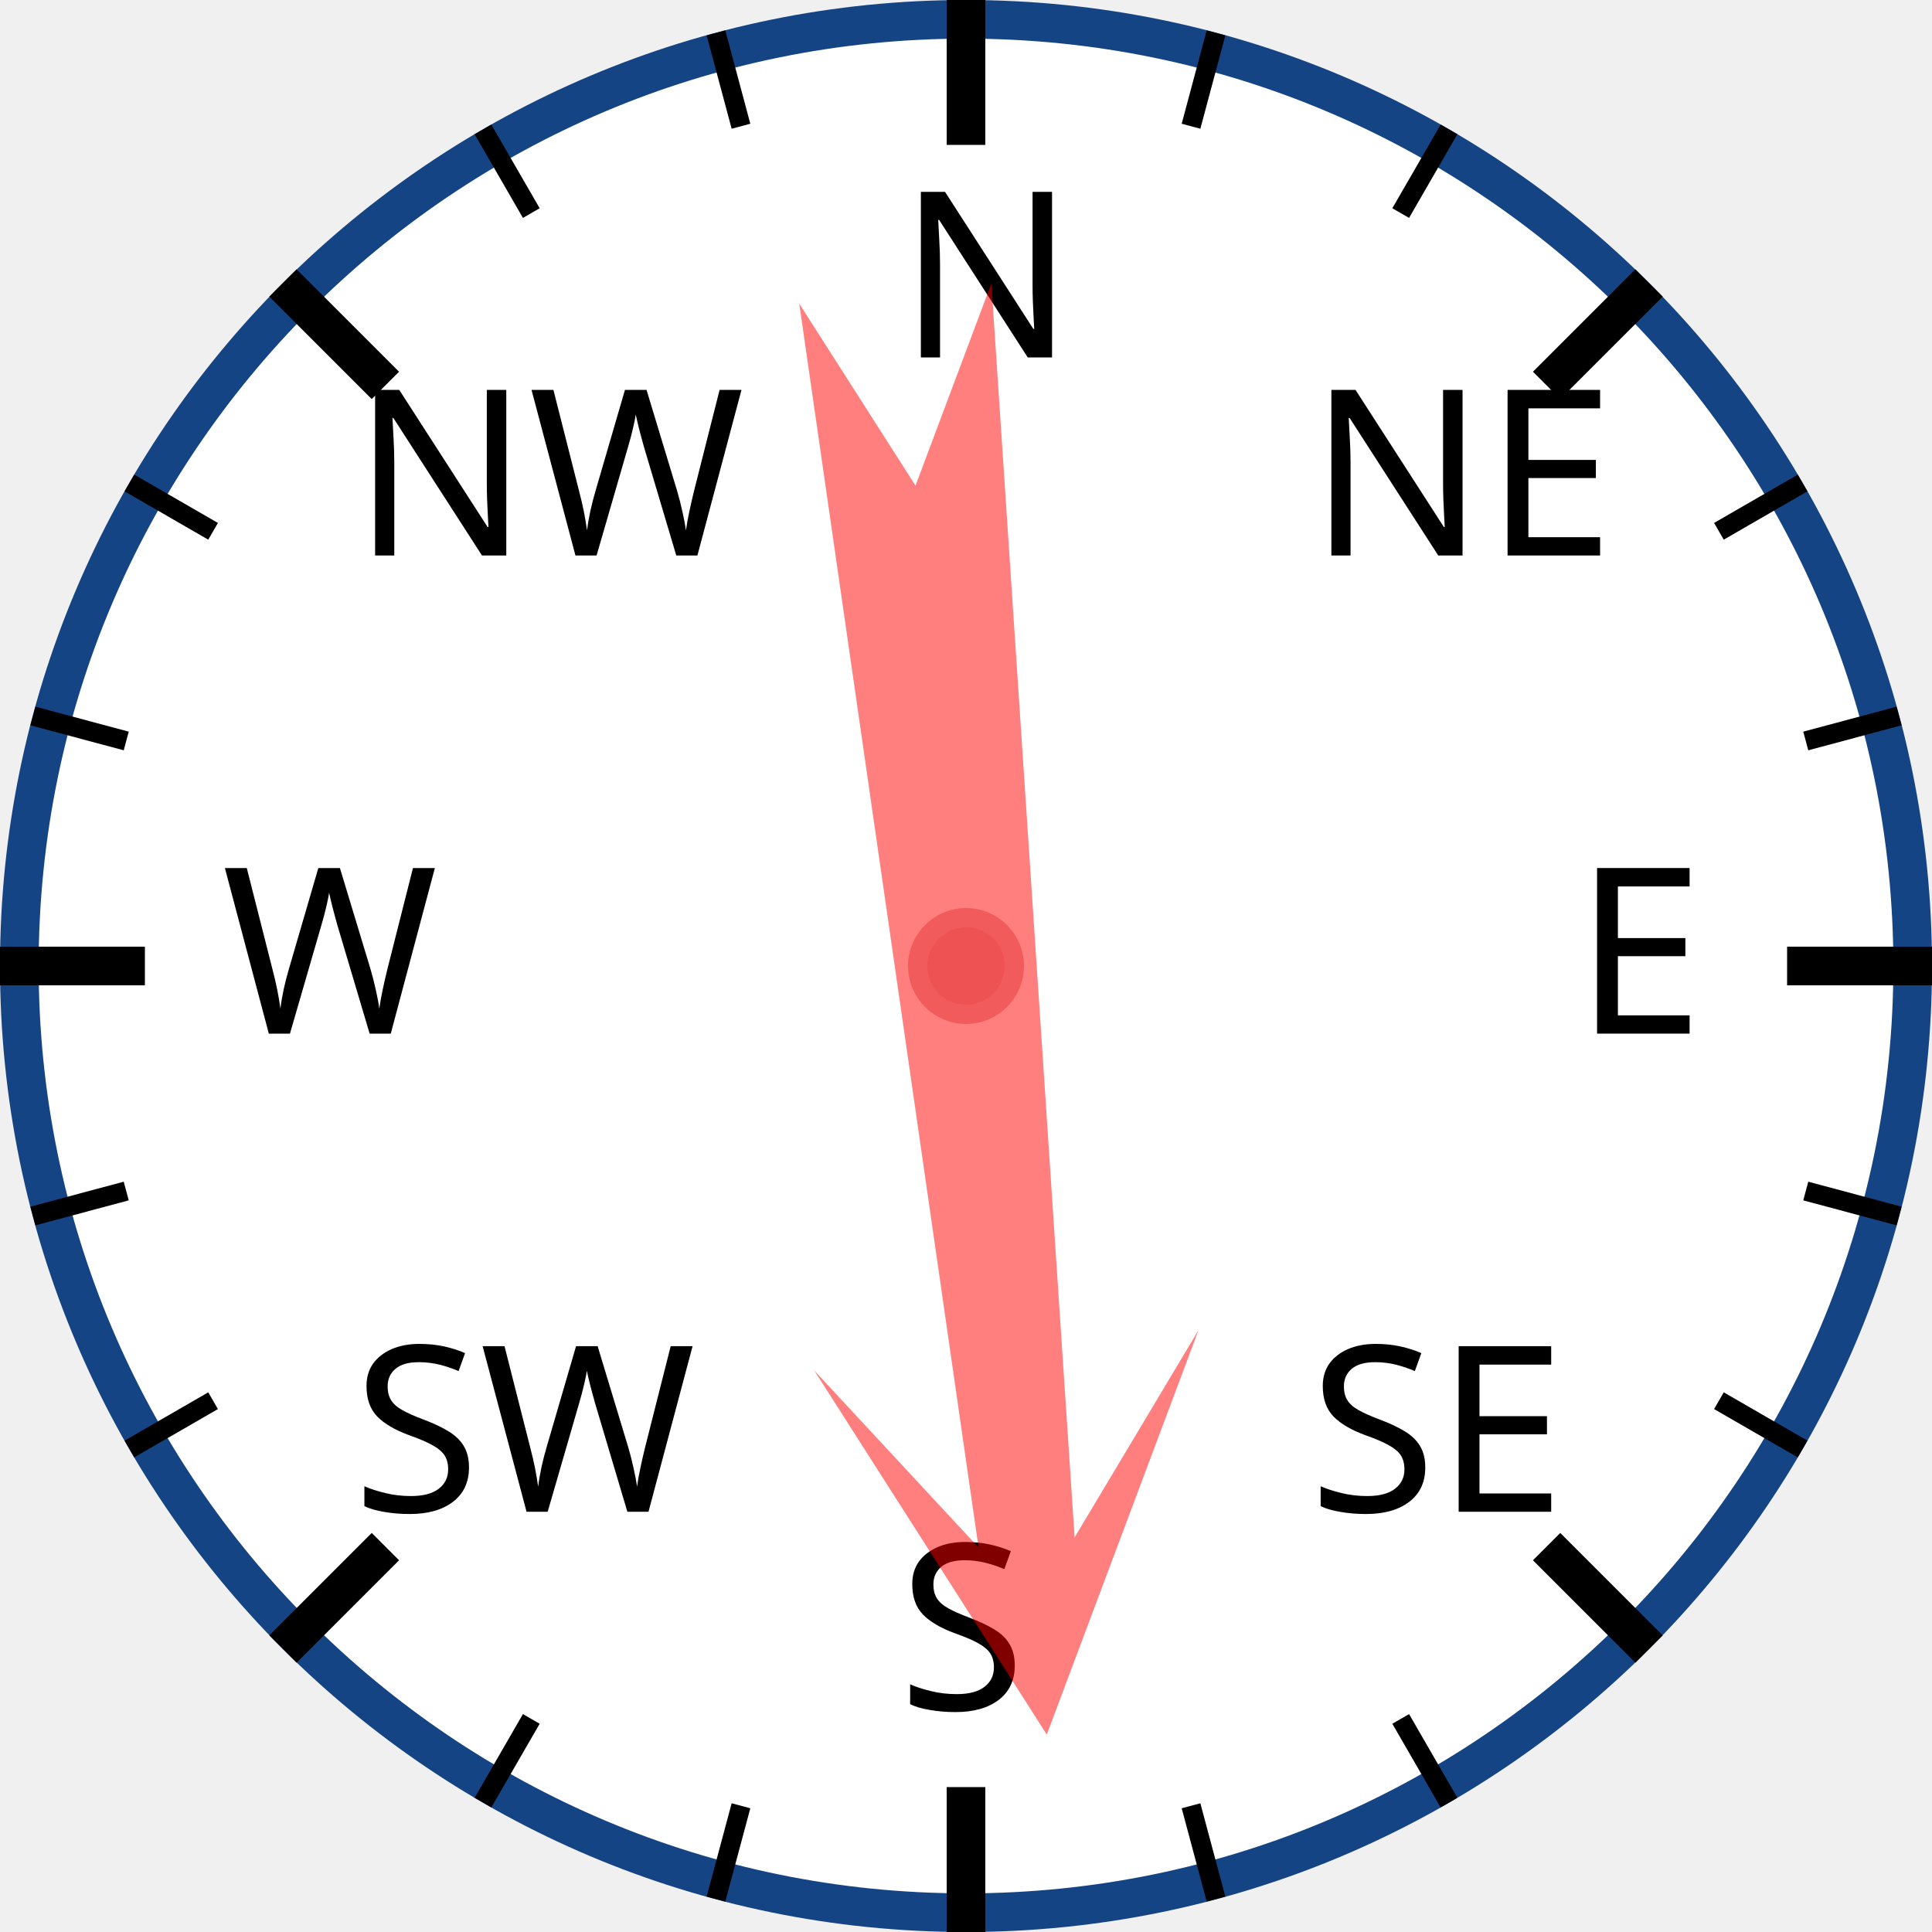
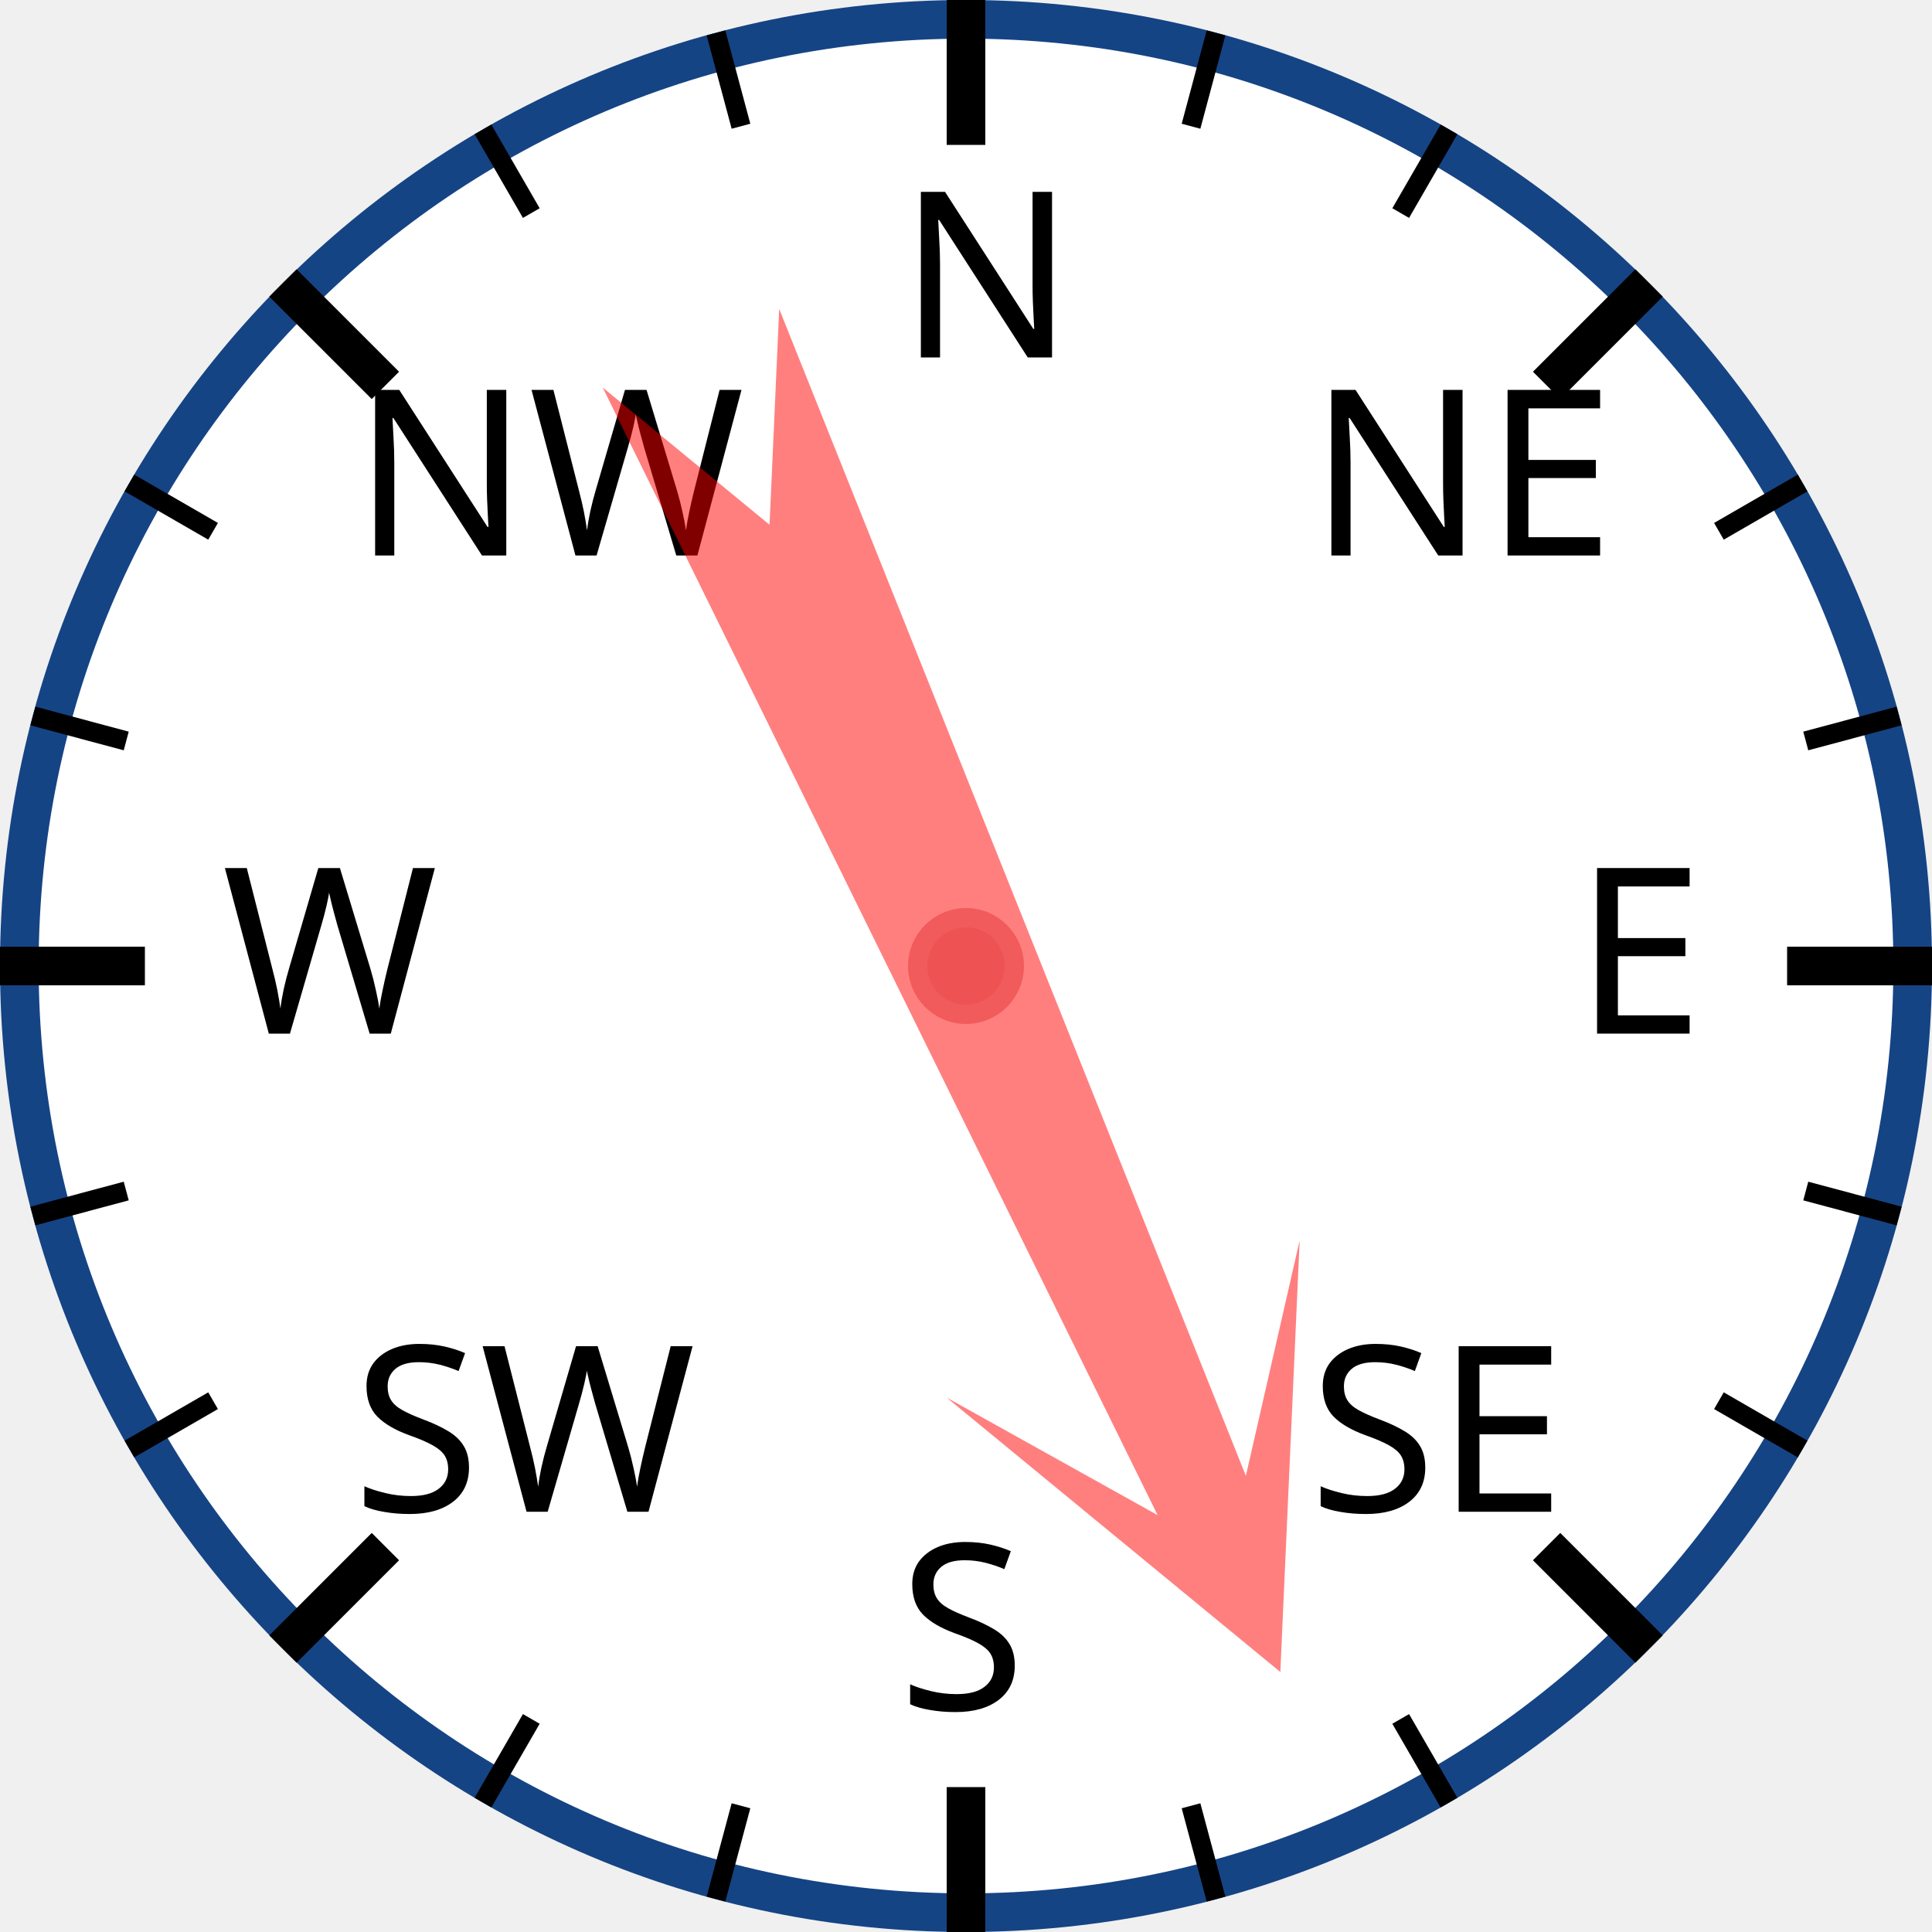
<svg xmlns="http://www.w3.org/2000/svg" width="120px" height="120px" viewBox="0 0 200 200">
  <circle cx="100" cy="100" r="98" style="fill: white; stroke: #154485; stroke-width: 4;" />
  <text x="93.0" y="37.0" style="font-family: sans-serif; font-size: 18pt;">N</text>
  <line x1="100.0" y1="0.0" x2="100.0" y2="15.0" style="stroke: black; stroke-width: 4;" />
  <line x1="74.118" y1="3.407" x2="76.706" y2="13.067" style="stroke: black; stroke-width: 2;" />
  <line x1="50" y1="13.397" x2="55" y2="22.058" style="stroke: black; stroke-width: 2;" />
  <text x="36.503" y="57.503" style="font-family: sans-serif; font-size: 18pt;">NW</text>
  <line x1="29.289" y1="29.289" x2="39.896" y2="39.896" style="stroke: black; stroke-width: 4;" />
  <line x1="13.397" y1="50" x2="22.058" y2="55" style="stroke: black; stroke-width: 2;" />
  <line x1="3.407" y1="74.118" x2="13.067" y2="76.706" style="stroke: black; stroke-width: 2;" />
  <text x="23.0" y="107.0" style="font-family: sans-serif; font-size: 18pt;">W</text>
  <line x1="0.0" y1="100.0" x2="15.0" y2="100.0" style="stroke: black; stroke-width: 4;" />
  <line x1="3.407" y1="125.882" x2="13.067" y2="123.294" style="stroke: black; stroke-width: 2;" />
  <line x1="13.397" y1="150" x2="22.058" y2="145" style="stroke: black; stroke-width: 2;" />
  <text x="36.503" y="156.497" style="font-family: sans-serif; font-size: 18pt;">SW</text>
  <line x1="29.289" y1="170.711" x2="39.896" y2="160.104" style="stroke: black; stroke-width: 4;" />
  <line x1="50" y1="186.603" x2="55" y2="177.942" style="stroke: black; stroke-width: 2;" />
  <line x1="74.118" y1="196.593" x2="76.706" y2="186.933" style="stroke: black; stroke-width: 2;" />
  <text x="93" y="177.0" style="font-family: sans-serif; font-size: 18pt;">S</text>
  <line x1="100" y1="200.0" x2="100" y2="185.0" style="stroke: black; stroke-width: 4;" />
  <line x1="125.882" y1="196.593" x2="123.294" y2="186.933" style="stroke: black; stroke-width: 2;" />
  <line x1="150.0" y1="186.603" x2="145.0" y2="177.942" style="stroke: black; stroke-width: 2;" />
  <text x="135.497" y="156.497" style="font-family: sans-serif; font-size: 18pt;">SE</text>
  <line x1="170.711" y1="170.711" x2="160.104" y2="160.104" style="stroke: black; stroke-width: 4;" />
  <line x1="186.603" y1="150" x2="177.942" y2="145" style="stroke: black; stroke-width: 2;" />
  <line x1="196.593" y1="125.882" x2="186.933" y2="123.294" style="stroke: black; stroke-width: 2;" />
  <text x="163.0" y="107" style="font-family: sans-serif; font-size: 18pt;">E</text>
  <line x1="200.0" y1="100" x2="185.0" y2="100" style="stroke: black; stroke-width: 4;" />
  <line x1="196.593" y1="74.118" x2="186.933" y2="76.706" style="stroke: black; stroke-width: 2;" />
  <line x1="186.603" y1="50" x2="177.942" y2="55" style="stroke: black; stroke-width: 2;" />
  <text x="135.497" y="57.503" style="font-family: sans-serif; font-size: 18pt;">NE</text>
  <line x1="170.711" y1="29.289" x2="160.104" y2="39.896" style="stroke: black; stroke-width: 4;" />
  <line x1="150" y1="13.397" x2="145" y2="22.058" style="stroke: black; stroke-width: 2;" />
  <line x1="125.882" y1="3.407" x2="123.294" y2="13.067" style="stroke: black; stroke-width: 2;" />
-   <polygon points="100 20 120 60 105 40 110 170 100 150 90 170 95 40 80 60" style="fill: red; fill-opacity: 0.5;" transform="rotate(174,100,100)" />
+   <polygon points="100 20 120 60 105 40 110 170 100 150 90 170 95 40 80 60" style="fill: red; fill-opacity: 0.5;" transform="rotate(156,100,100)" />
  <circle cx="100" cy="100" r="5" style="fill: #EE5252; stroke: #F25B5B; stroke-width: 2;" />
</svg>
